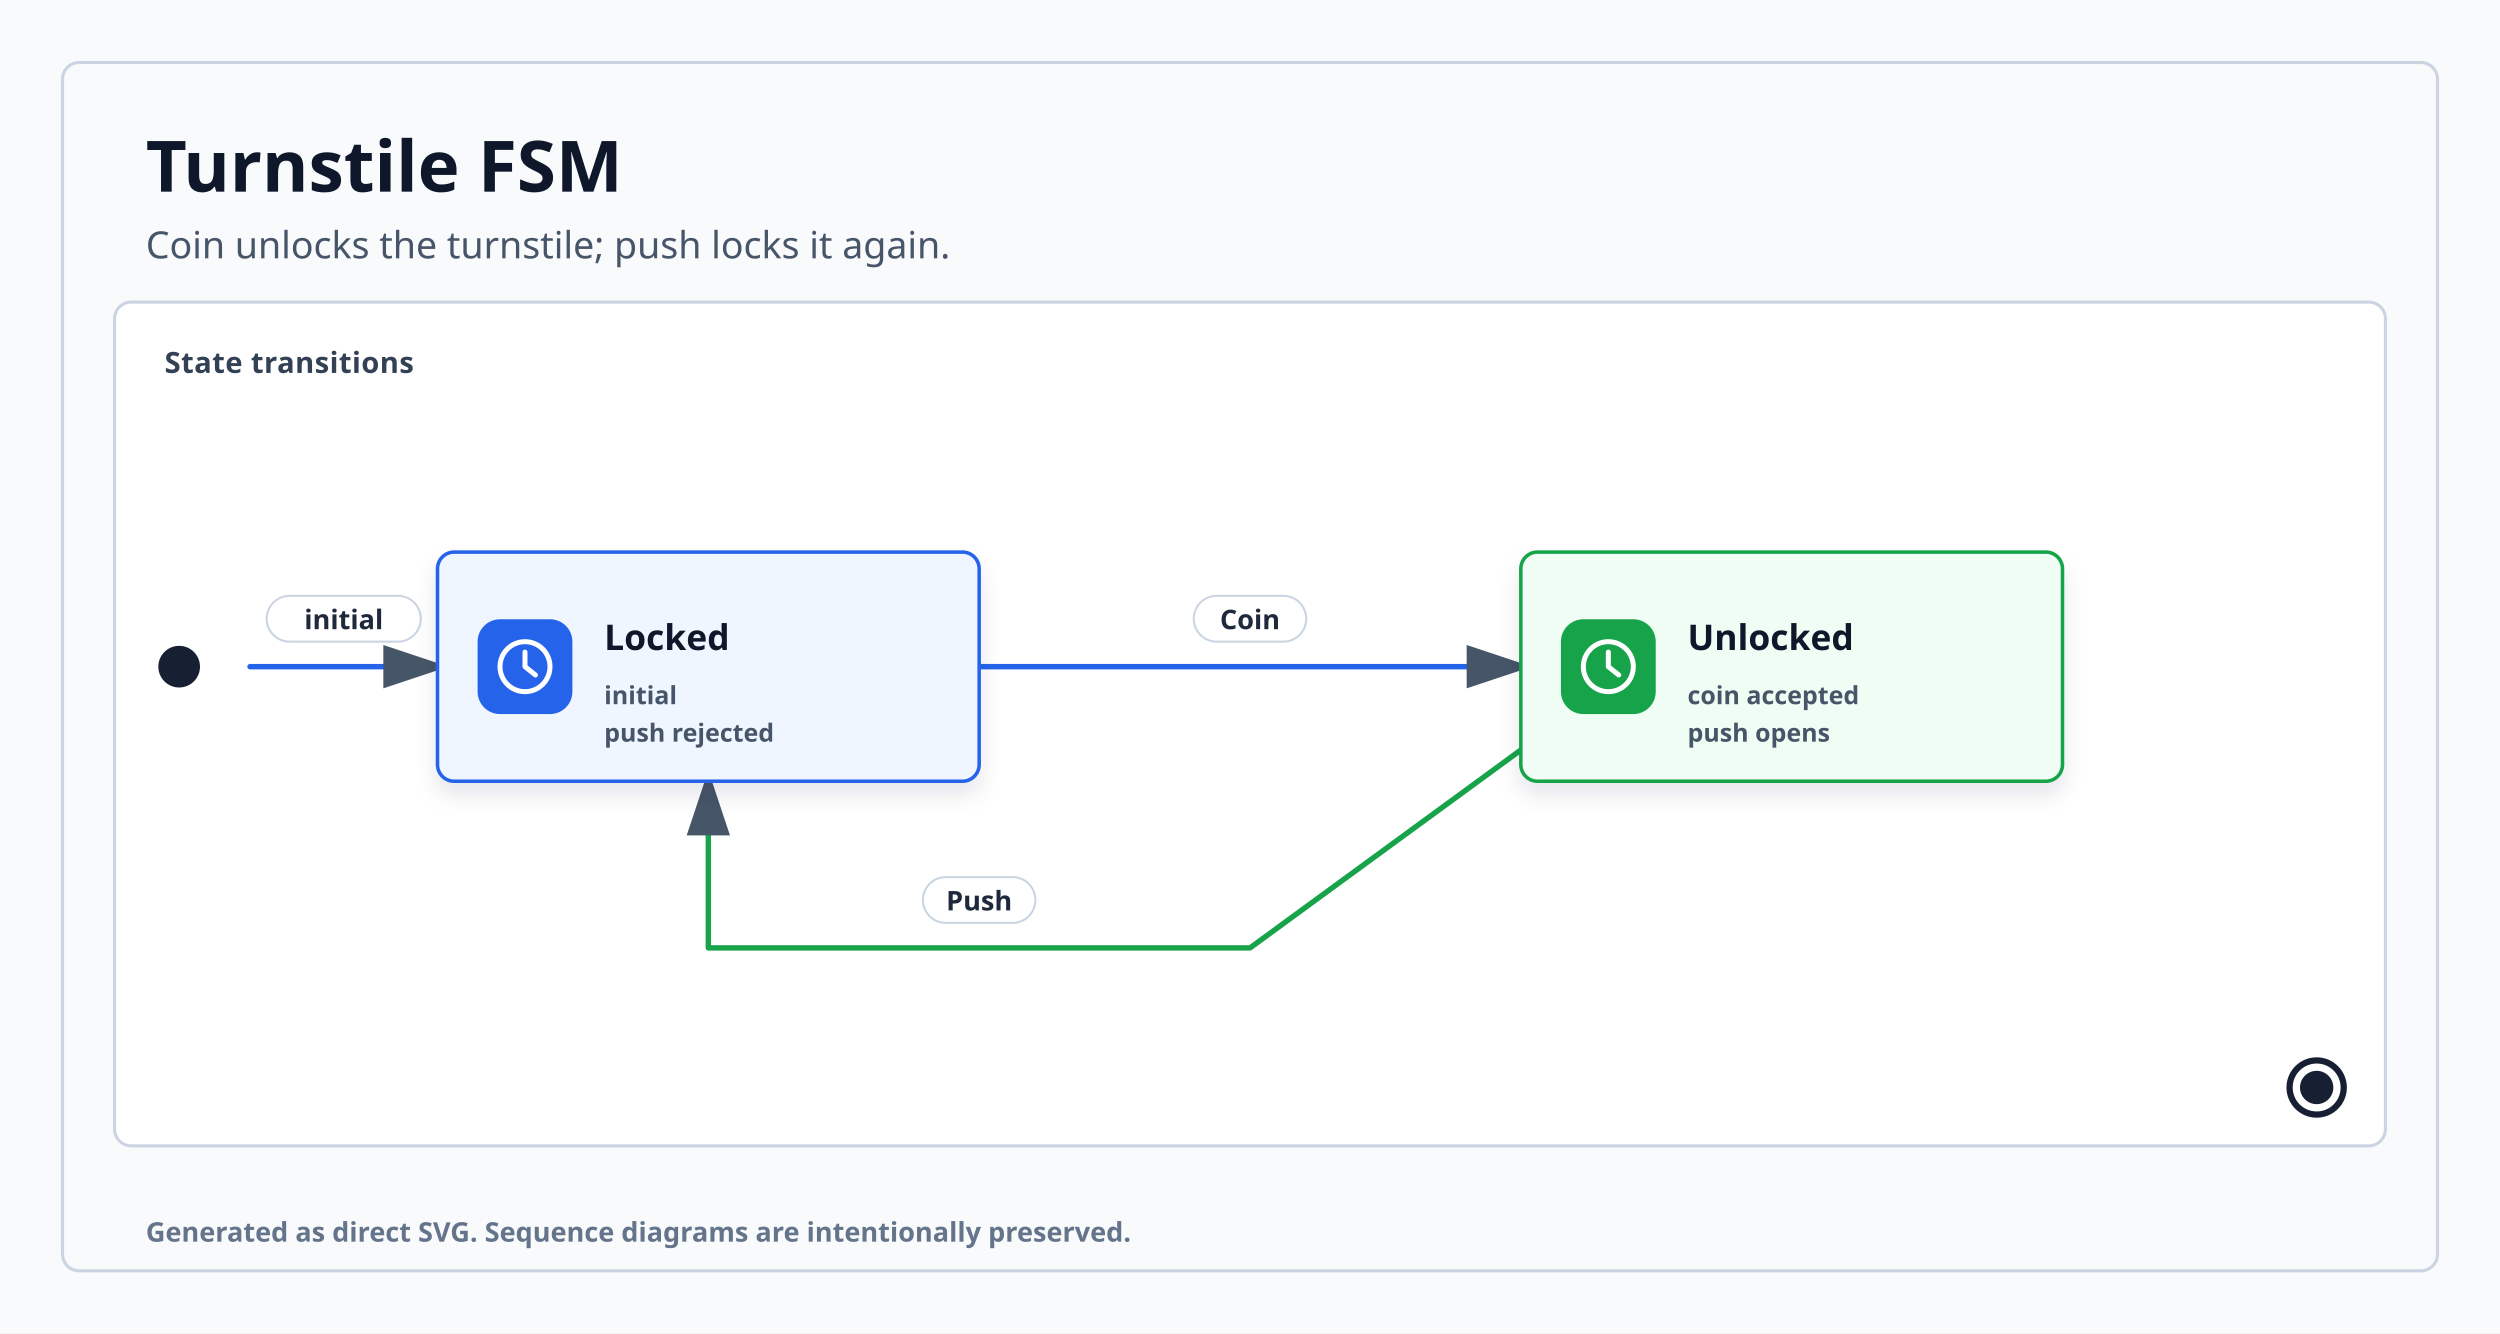
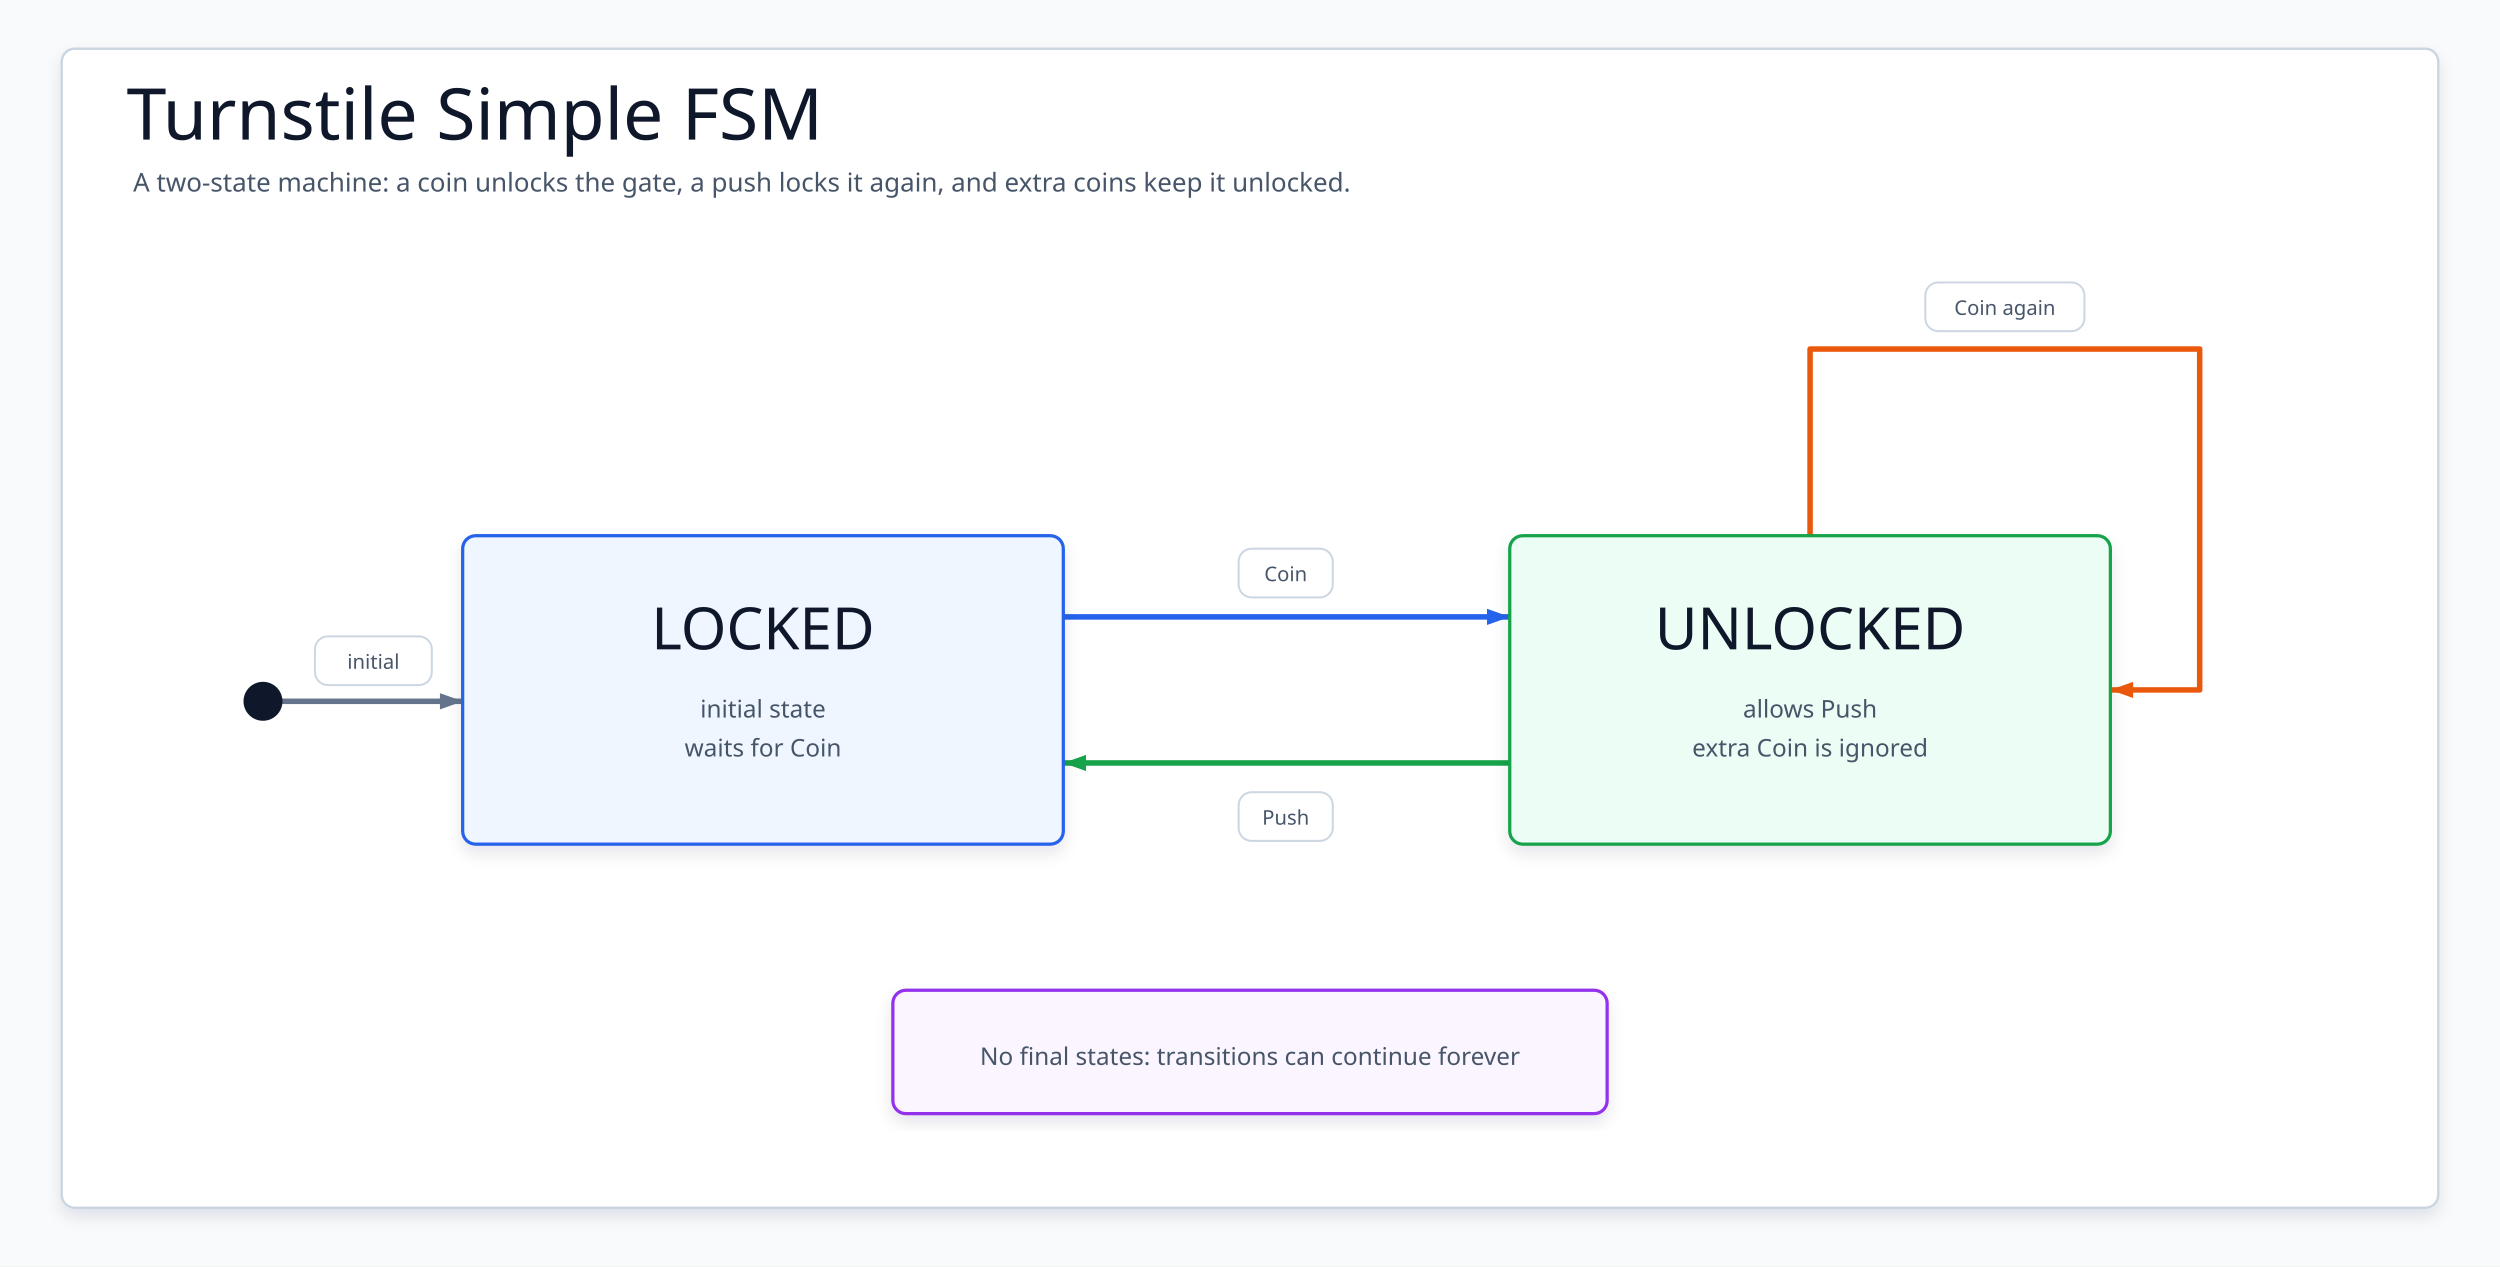
- <svg xmlns="http://www.w3.org/2000/svg" viewBox="0 0 1200 640" role="img" aria-labelledby="title desc" data-layout="state-machine" data-intent="Explain the simple turnstile finite state machine with two states, two events, an initial locked state, and a cyclic transition path." data-evidence="utils/states/README.md, Quick Start FSM examples" data-source-read="utils/states/README.md;utils/states/src/test/kotlin/**/*.kt">
-   <style>
-     svg { font-family: "Architects Daughter", "Comic Mono", "Comic Sans MS", ui-sans-serif, system-ui, sans-serif; }
-     .title { fill: #0f172a; font-size: 34px; font-weight: 800; letter-spacing: 0; }
-     .subtitle { fill: #475569; font-size: 18px; font-weight: 500; }
-     .panel { fill: #ffffff; stroke: #cbd5e1; stroke-width: 1.5; }
-     .panelTitle { fill: #334155; font-size: 14px; font-weight: 800; letter-spacing: .2px; text-transform: uppercase; paint-order: stroke; stroke: #ffffff; stroke-width: 7px; stroke-linejoin: round; }
-     .card { stroke-width: 1.7; filter: url(#cardShadow); }
-     .stateTitle { fill: #0f172a; font-size: 17px; font-weight: 800; }
-     .stateDetail { fill: #475569; font-size: 12px; font-weight: 600; }
-     .iconBadge { stroke-width: 1.5; }
-     .iconStroke { fill: none; stroke: #ffffff; stroke-width: 2.4; stroke-linecap: round; stroke-linejoin: round; }
-     .iconFill { fill: #ffffff; }
-     .arrow { fill: none; stroke-width: 2.6; stroke-linecap: round; stroke-linejoin: round; marker-end: url(#arrow); }
-     .arrowLabelBg { fill: #ffffff; stroke: #cbd5e1; stroke-width: 1; }
-     .arrowLabel { fill: #1e293b; font-size: 13px; font-weight: 800; text-anchor: middle; }
-     .footer { fill: #64748b; font-size: 13px; font-weight: 600; }
-   </style>
+ <svg xmlns="http://www.w3.org/2000/svg" width="1540" height="780" viewBox="0 0 1540 780" role="img" aria-label="Turnstile Simple FSM">
  <defs>
-     <filter id="cardShadow" x="-8%" y="-12%" width="116%" height="130%">
-       <feDropShadow dx="0" dy="6" stdDeviation="5" flood-color="#0f172a" flood-opacity="0.10" />
+     <filter id="softShadow" x="-8%" y="-10%" width="116%" height="124%">
+       <feDropShadow dx="0" dy="5" stdDeviation="5" flood-color="#0F172A" flood-opacity="0.10" />
    </filter>
-     <marker id="arrow" markerWidth="12" markerHeight="8" refX="10" refY="4" orient="auto">
-       <path d="M0,0 L12,4 L0,8 Z" fill="#475569" />
+     <marker id="arrow-startLocked" markerWidth="18" markerHeight="14" refX="16" refY="7" orient="auto" markerUnits="userSpaceOnUse" viewBox="0 0 18 14">
+       <path d="M2 2 L16 7 L2 12 Z" fill="#64748B" />
    </marker>
+     <marker id="arrow-coinUnlock" markerWidth="18" markerHeight="14" refX="16" refY="7" orient="auto" markerUnits="userSpaceOnUse" viewBox="0 0 18 14">
+       <path d="M2 2 L16 7 L2 12 Z" fill="#2563EB" />
+     </marker>
+     <marker id="arrow-pushLock" markerWidth="18" markerHeight="14" refX="16" refY="7" orient="auto" markerUnits="userSpaceOnUse" viewBox="0 0 18 14">
+       <path d="M2 2 L16 7 L2 12 Z" fill="#16A34A" />
+     </marker>
+     <marker id="arrow-coinStay" markerWidth="18" markerHeight="14" refX="16" refY="7" orient="auto" markerUnits="userSpaceOnUse" viewBox="0 0 18 14">
+       <path d="M2 2 L16 7 L2 12 Z" fill="#EA580C" />
+     </marker>
+     <style>svg{font-family:"Architects Daughter","Comic Mono","Comic Sans MS",ui-sans-serif,system-ui,sans-serif}.canvas{fill:#F8FAFC}.frame{fill:#FFFFFF;stroke:#CBD5E1;stroke-width:1.5;filter:url(#softShadow)}.title{font-family:"Architects Daughter";font-size:44px;fill:#0F172A}.subtitle{font-family:"Comic Mono";font-size:16px;fill:#475569}.card,.note{filter:url(#softShadow);stroke-width:2}.stateTitle{font-family:"Architects Daughter";font-size:36px;fill:#0F172A}.detail,.noteText{font-family:"Comic Mono";font-size:15px;fill:#475569}.start{fill:#0F172A}.edge{fill:none;stroke-width:3.4;stroke-linecap:round;stroke-linejoin:round}.edgeLabel rect{fill:#FFFFFF;stroke:#CBD5E1;stroke-width:1.25;opacity:.96}.edgeLabel text{font-family:"Comic Mono";font-size:12.5px;fill:#475569}</style>
  </defs>
-   <rect width="1200" height="640" fill="#f8fafc" />
-   <rect x="30" y="30" width="1140" height="580" rx="8" fill="#f8fafc" stroke="#cbd5e1" stroke-width="1.5" />
-   <text class="title" x="70" y="92">Turnstile FSM</text>
-   <text class="subtitle" x="70" y="124">Coin unlocks the turnstile; push locks it again.</text>
-   <rect class="panel" x="55" y="145" width="1090" height="405" rx="8" />
-   <text class="panelTitle" x="79" y="179">State transitions</text>
-   <circle cx="86" cy="320" r="10" fill="#172033" />
-   <g>
-     <path class="route arrow" d="M120,320 L210,320" stroke="#2563eb" />
-     <rect class="arrowLabelBg" x="128" y="286" width="74" height="22" rx="11" />
-     <text class="arrowLabel" x="165" y="302">initial</text>
+   <rect class="canvas" width="1540" height="780" />
+   <rect class="frame" x="38" y="30" width="1464" height="714" rx="8" />
+   <text class="title" x="78" y="86">Turnstile Simple FSM</text>
+   <text class="subtitle" x="82" y="118">A two-state machine: a coin unlocks the gate, a push locks it again, and extra coins keep it unlocked.</text>
+   <g id="edges">
+     <path class="edge" d="M174 432 L285 432" stroke="#64748B" marker-end="url(#arrow-startLocked)" />
+     <path class="edge" d="M655 380 L930 380" stroke="#2563EB" marker-end="url(#arrow-coinUnlock)" />
+     <path class="edge" d="M930 470 L655 470" stroke="#16A34A" marker-end="url(#arrow-pushLock)" />
+     <path class="edge" d="M1115 330 L1115 215 L1355 215 L1355 425 L1300 425" stroke="#EA580C" marker-end="url(#arrow-coinStay)" />
  </g>
-   <g>
-     <path class="route arrow" d="M470,320 L730,320" stroke="#2563eb" />
-     <rect class="arrowLabelBg" x="573" y="286" width="54" height="22" rx="11" />
-     <text class="arrowLabel" x="600" y="302">Coin</text>
+   <g id="labels">
+     <g class="edgeLabel" transform="translate(194 392)">
+       <rect width="72" height="30" rx="8" />
+       <text x="36" y="20" text-anchor="middle">initial</text>
+     </g>
+     <g class="edgeLabel" transform="translate(763 338)">
+       <rect width="58" height="30" rx="8" />
+       <text x="29" y="20" text-anchor="middle">Coin</text>
+     </g>
+     <g class="edgeLabel" transform="translate(763 488)">
+       <rect width="58" height="30" rx="8" />
+       <text x="29" y="20" text-anchor="middle">Push</text>
+     </g>
+     <g class="edgeLabel" transform="translate(1186 174)">
+       <rect width="98" height="30" rx="8" />
+       <text x="49" y="20" text-anchor="middle">Coin again</text>
+     </g>
  </g>
-   <g>
-     <path class="route arrow" d="M730,360 L600,455 L340,455 L340,375" stroke="#16a34a" />
-     <rect class="arrowLabelBg" x="443" y="421" width="54" height="22" rx="11" />
-     <text class="arrowLabel" x="470" y="437">Push</text>
-   </g>
+   <circle id="start" class="start" cx="162" cy="432" r="12" />
  <g id="locked">
-     <rect class="card" x="210" y="265" width="260" height="110" rx="8" fill="#eff6ff" stroke="#2563eb" />
-     <g transform="translate(230,298)">
-       <rect class="iconBadge" x="0" y="0" width="44" height="44" rx="10" fill="#2563eb" stroke="#2563eb" />
-       <circle class="iconStroke" cx="22" cy="22" r="12" />
-       <path class="iconStroke" d="M22 15v7l5 4" />
-     </g>
-     <text class="stateTitle" x="290" y="312">Locked</text>
-     <text class="stateDetail" x="290" y="338">initial</text>
-     <text class="stateDetail" x="290" y="356">push rejected</text>
+     <rect class="card" x="285" y="330" width="370" height="190" rx="8" fill="#EFF6FF" stroke="#2563EB" />
+     <text class="stateTitle" x="470" y="400" text-anchor="middle">LOCKED</text>
+     <text class="detail" x="470" y="442" text-anchor="middle">initial state</text>
+     <text class="detail" x="470" y="466" text-anchor="middle">waits for Coin</text>
  </g>
  <g id="unlocked">
-     <rect class="card" x="730" y="265" width="260" height="110" rx="8" fill="#f0fdf4" stroke="#16a34a" />
-     <g transform="translate(750,298)">
-       <rect class="iconBadge" x="0" y="0" width="44" height="44" rx="10" fill="#16a34a" stroke="#16a34a" />
-       <circle class="iconStroke" cx="22" cy="22" r="12" />
-       <path class="iconStroke" d="M22 15v7l5 4" />
-     </g>
-     <text class="stateTitle" x="810" y="312">Unlocked</text>
-     <text class="stateDetail" x="810" y="338">coin accepted</text>
-     <text class="stateDetail" x="810" y="356">push opens</text>
+     <rect class="card" x="930" y="330" width="370" height="190" rx="8" fill="#ECFDF5" stroke="#16A34A" />
+     <text class="stateTitle" x="1115" y="400" text-anchor="middle">UNLOCKED</text>
+     <text class="detail" x="1115" y="442" text-anchor="middle">allows Push</text>
+     <text class="detail" x="1115" y="466" text-anchor="middle">extra Coin is ignored</text>
  </g>
-   <circle cx="1112" cy="522" r="13" fill="none" stroke="#172033" stroke-width="3" />
-   <circle cx="1112" cy="522" r="8" fill="#172033" />
-   <text class="footer" x="70" y="596">Generated as direct SVG. Sequence diagrams are intentionally preserved.</text>
+   <g id="note">
+     <rect class="note" x="550" y="610" width="440" height="76" rx="8" fill="#FAF5FF" stroke="#9333EA" />
+     <text class="noteText" x="770" y="656" text-anchor="middle">No final states: transitions can continue forever</text>
+   </g>
</svg>
